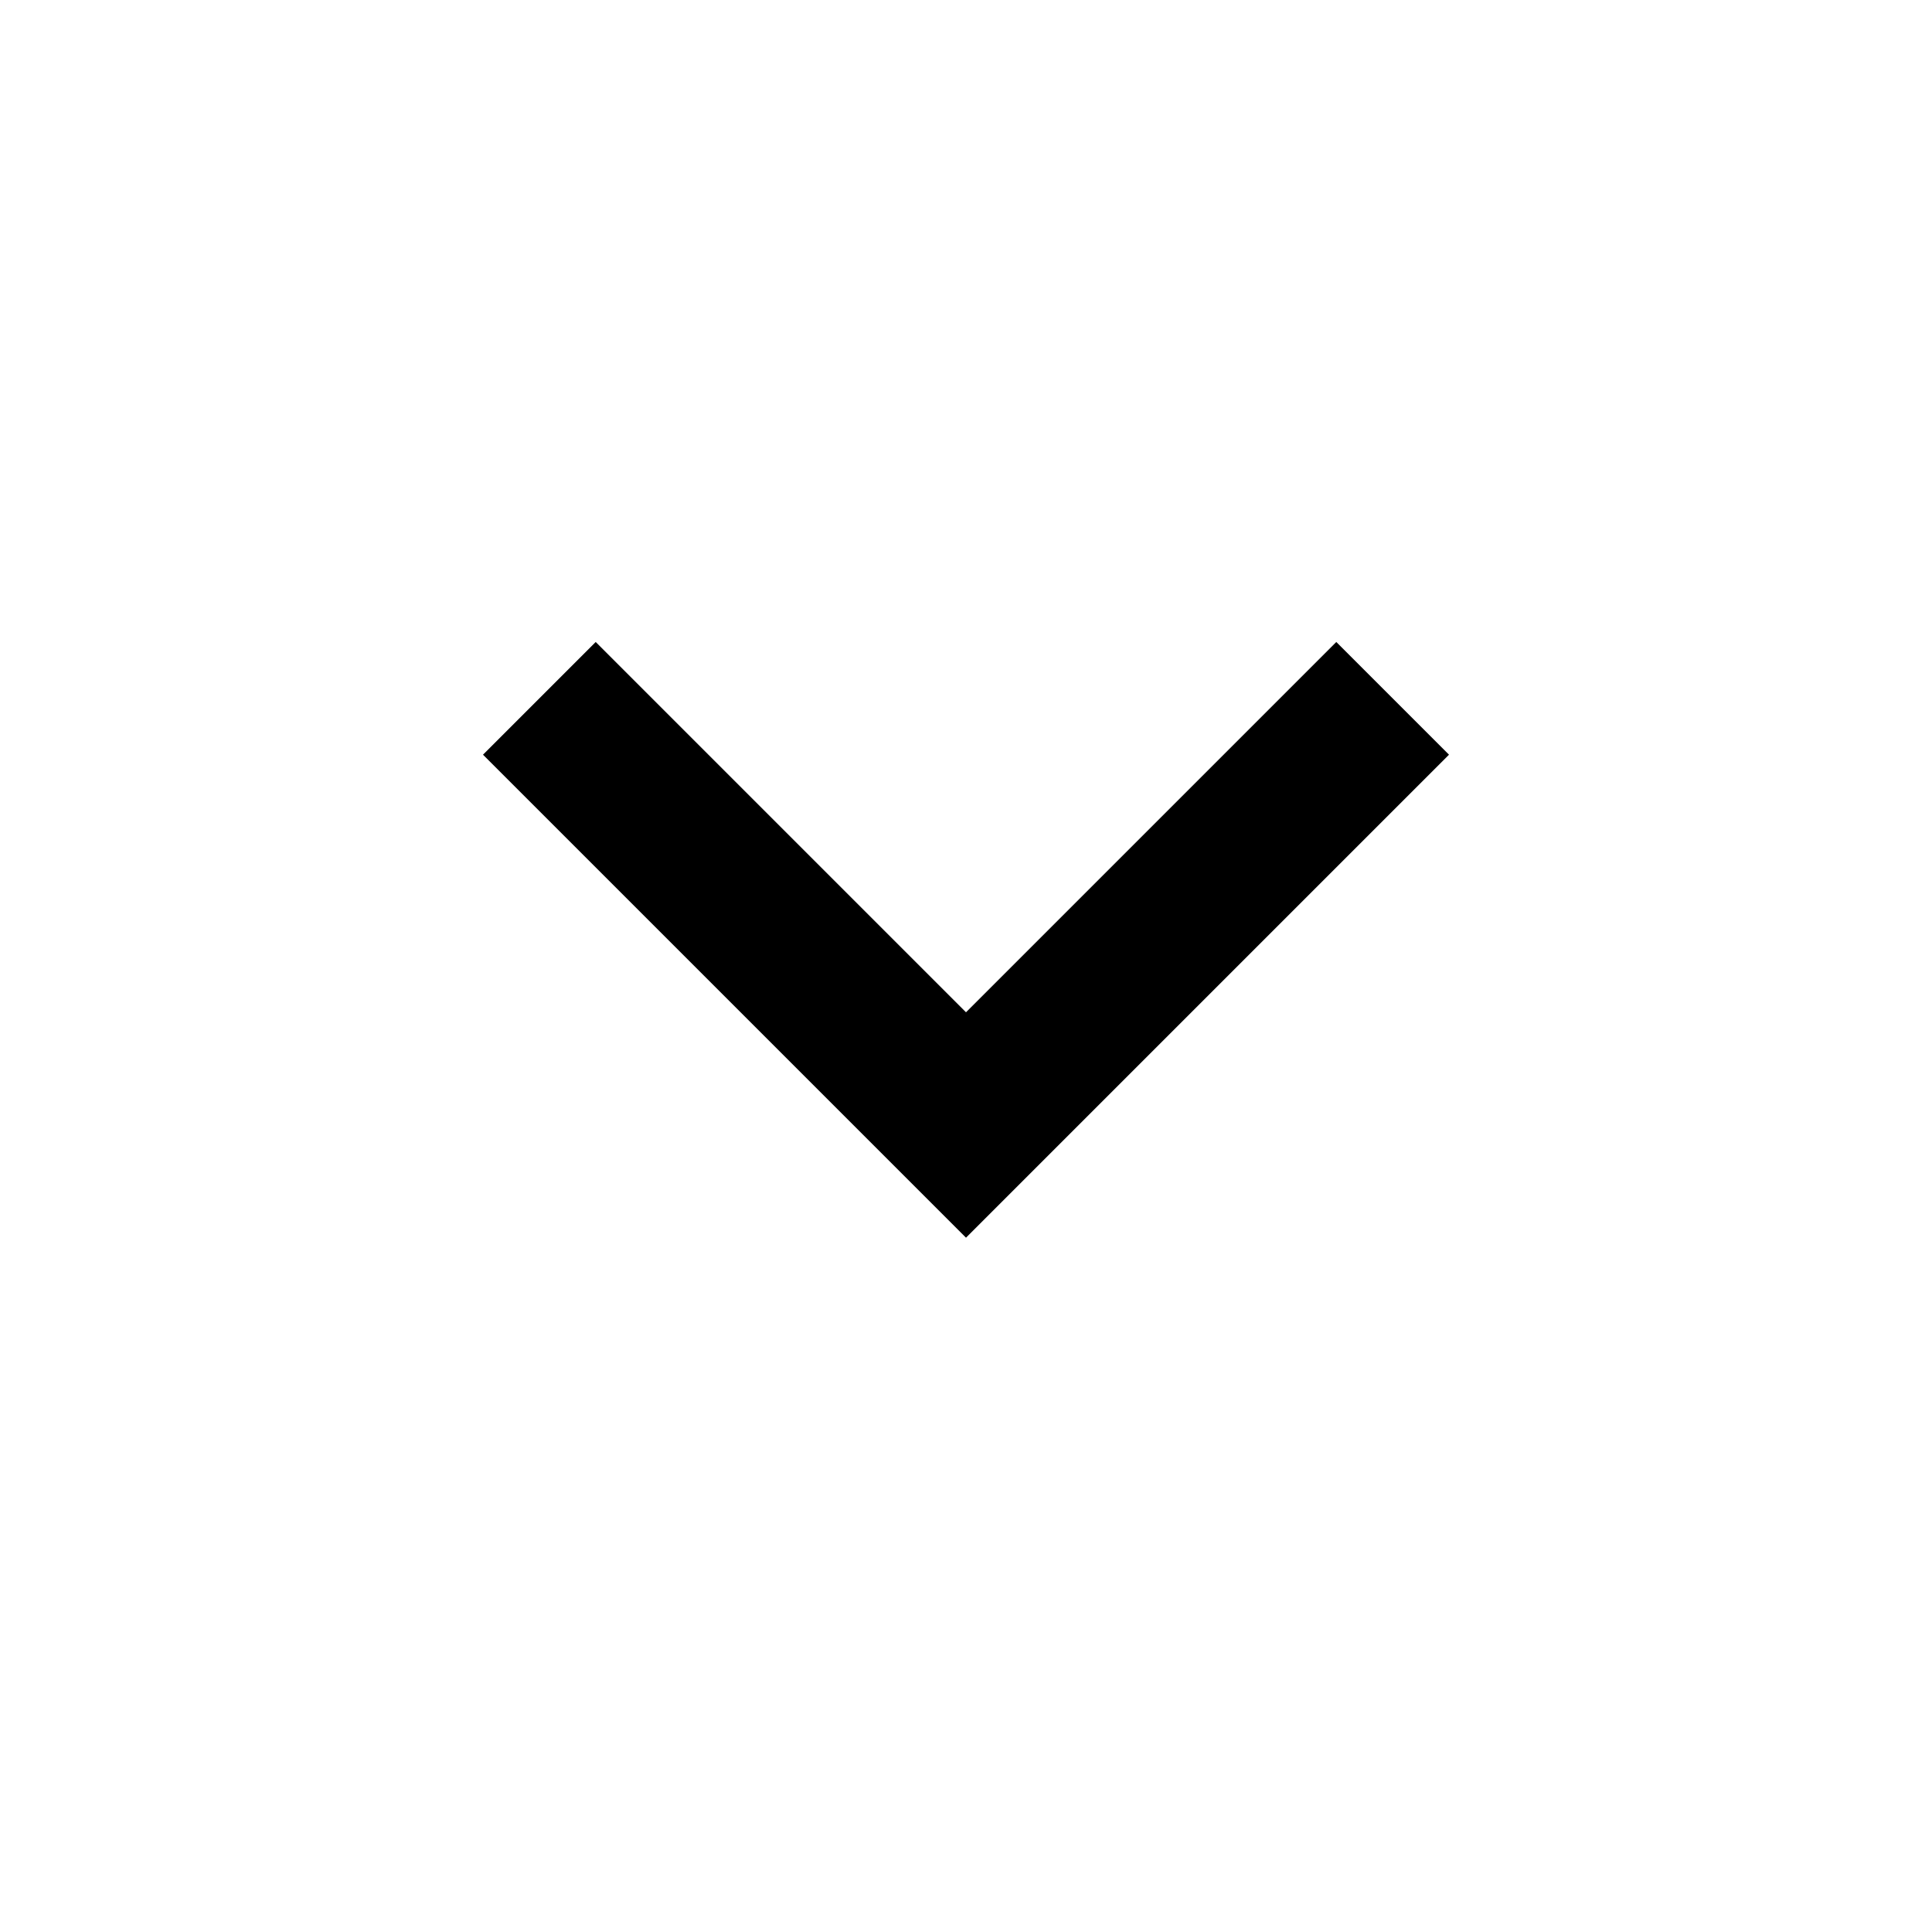
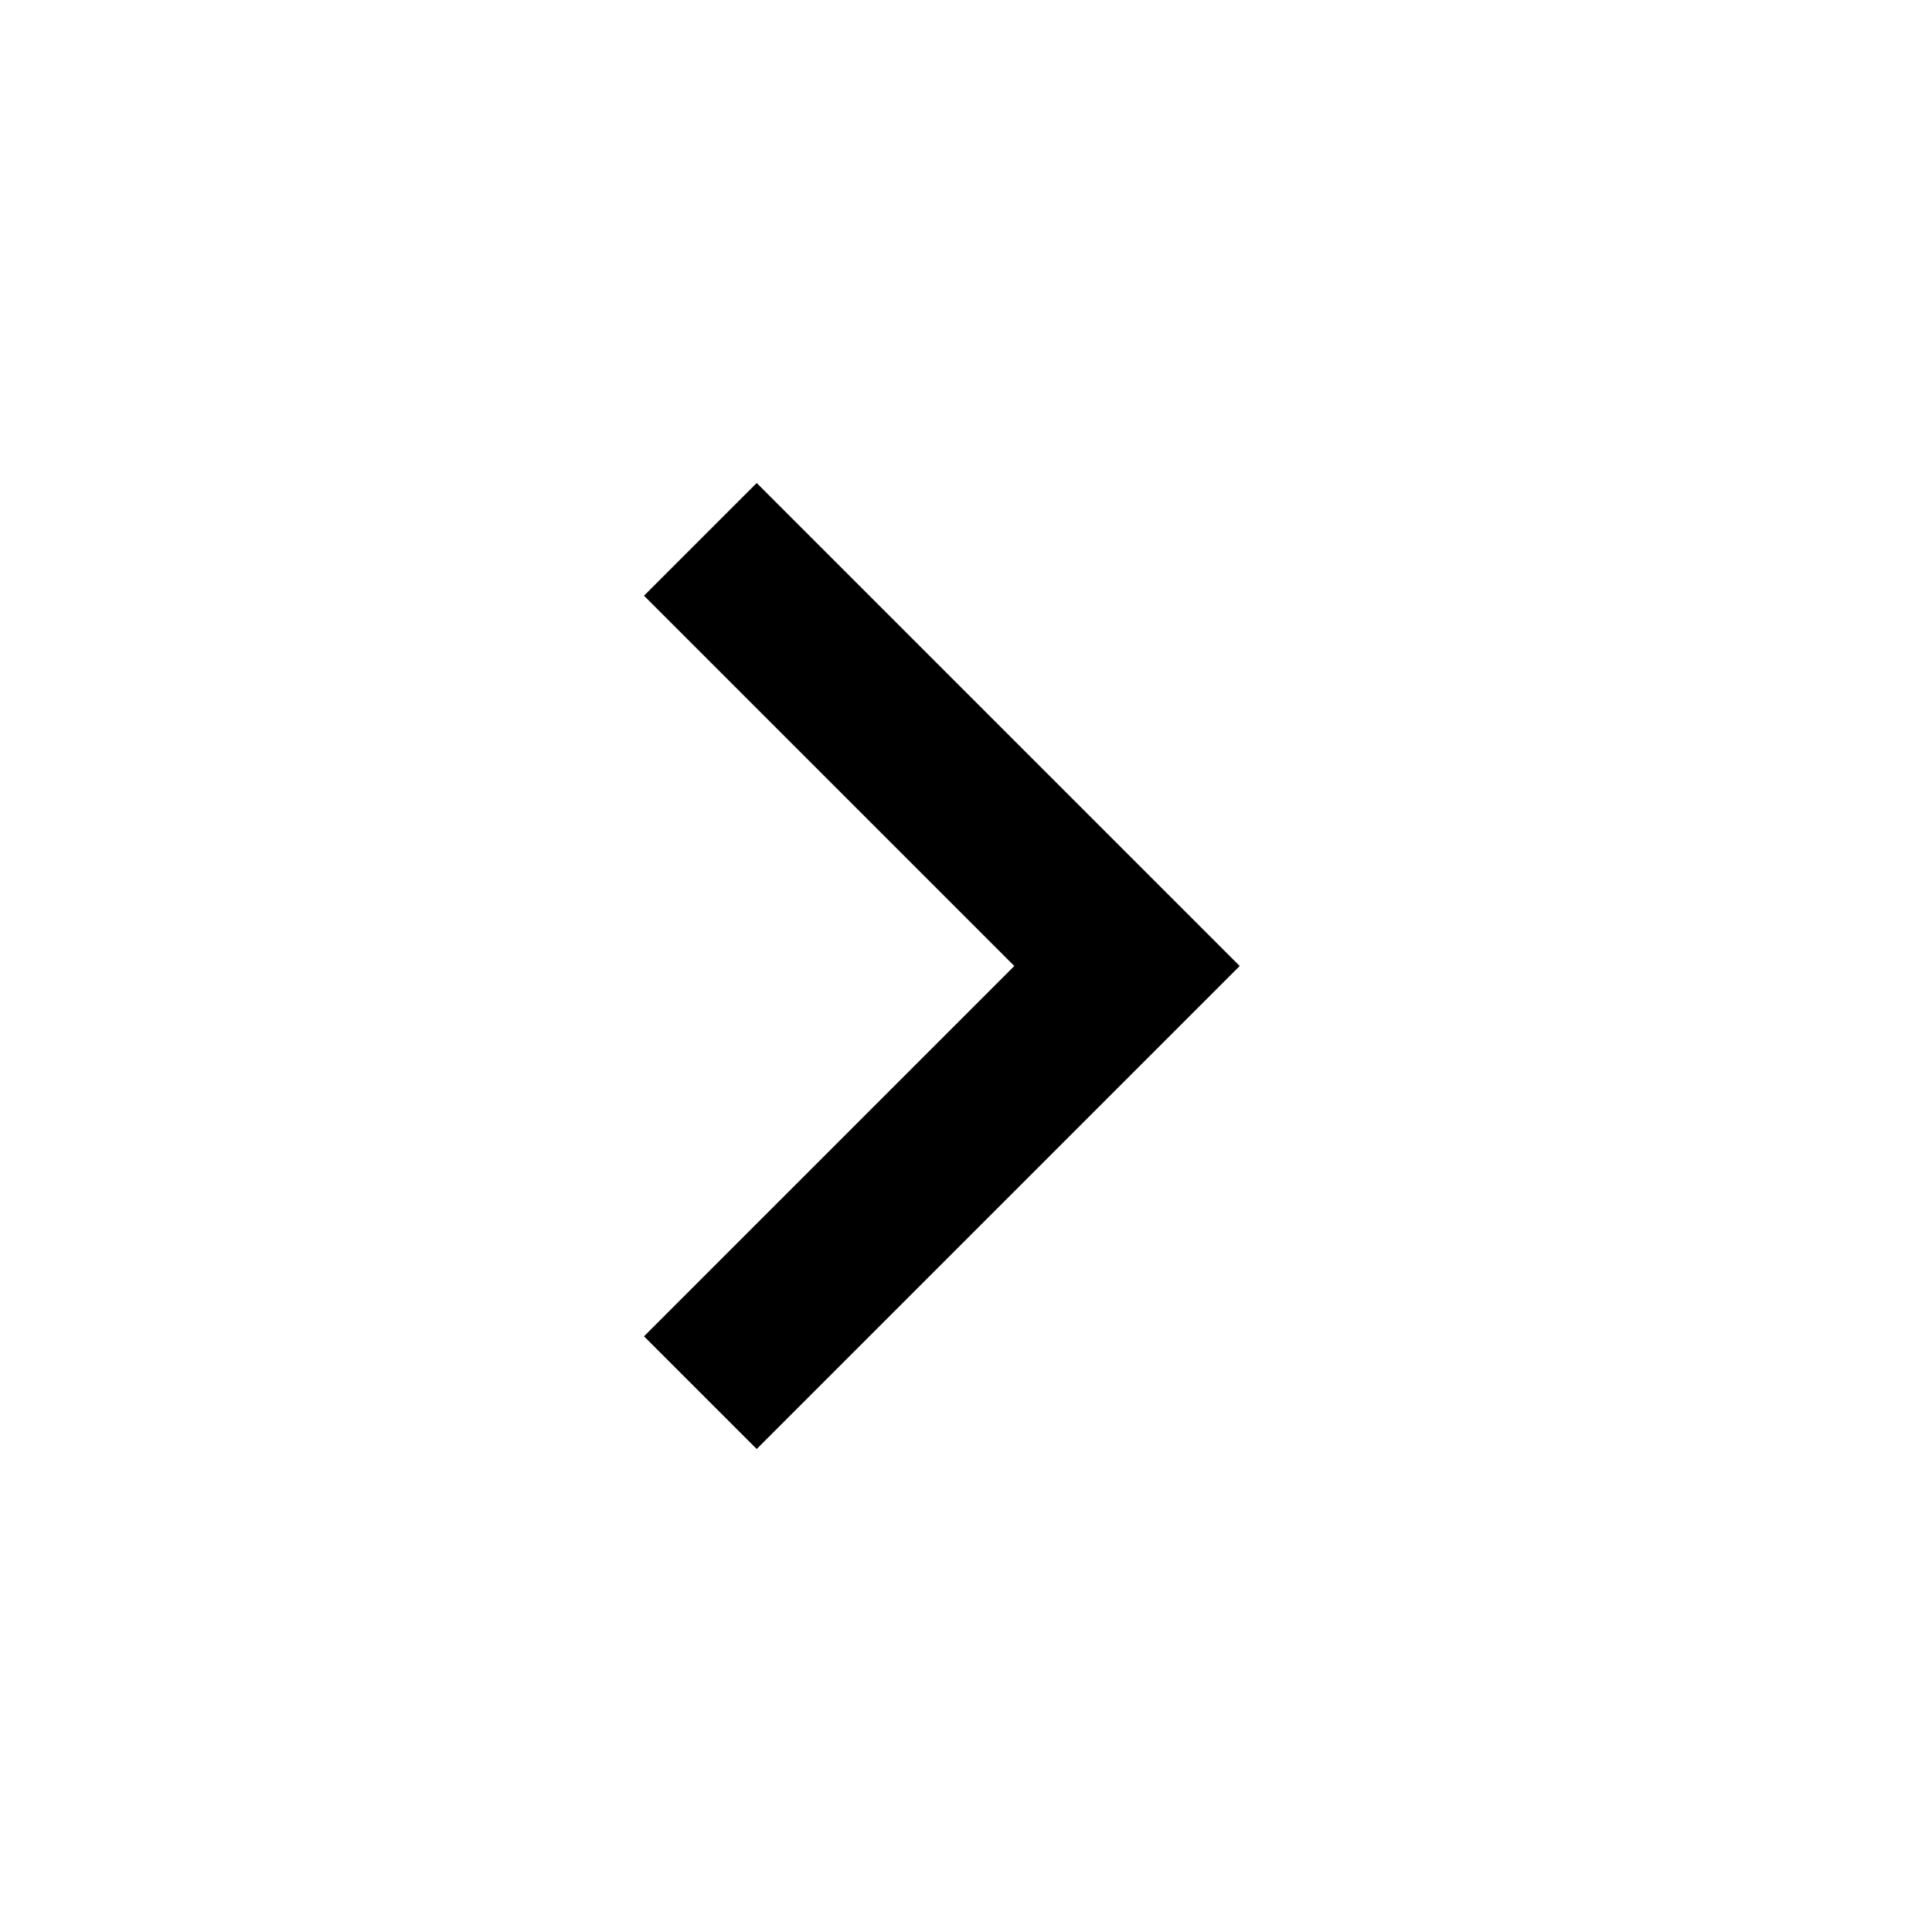
<svg xmlns="http://www.w3.org/2000/svg" height="24" viewBox="0 -960 960 960" width="24">
-   <path d="M480-345 240-585l56-56 184 184 184-184 56 56-240 240Z" />
+   <path d="M504-480 320-664l56-56 240 240-240 240-56-56 184-184Z" />
</svg>
